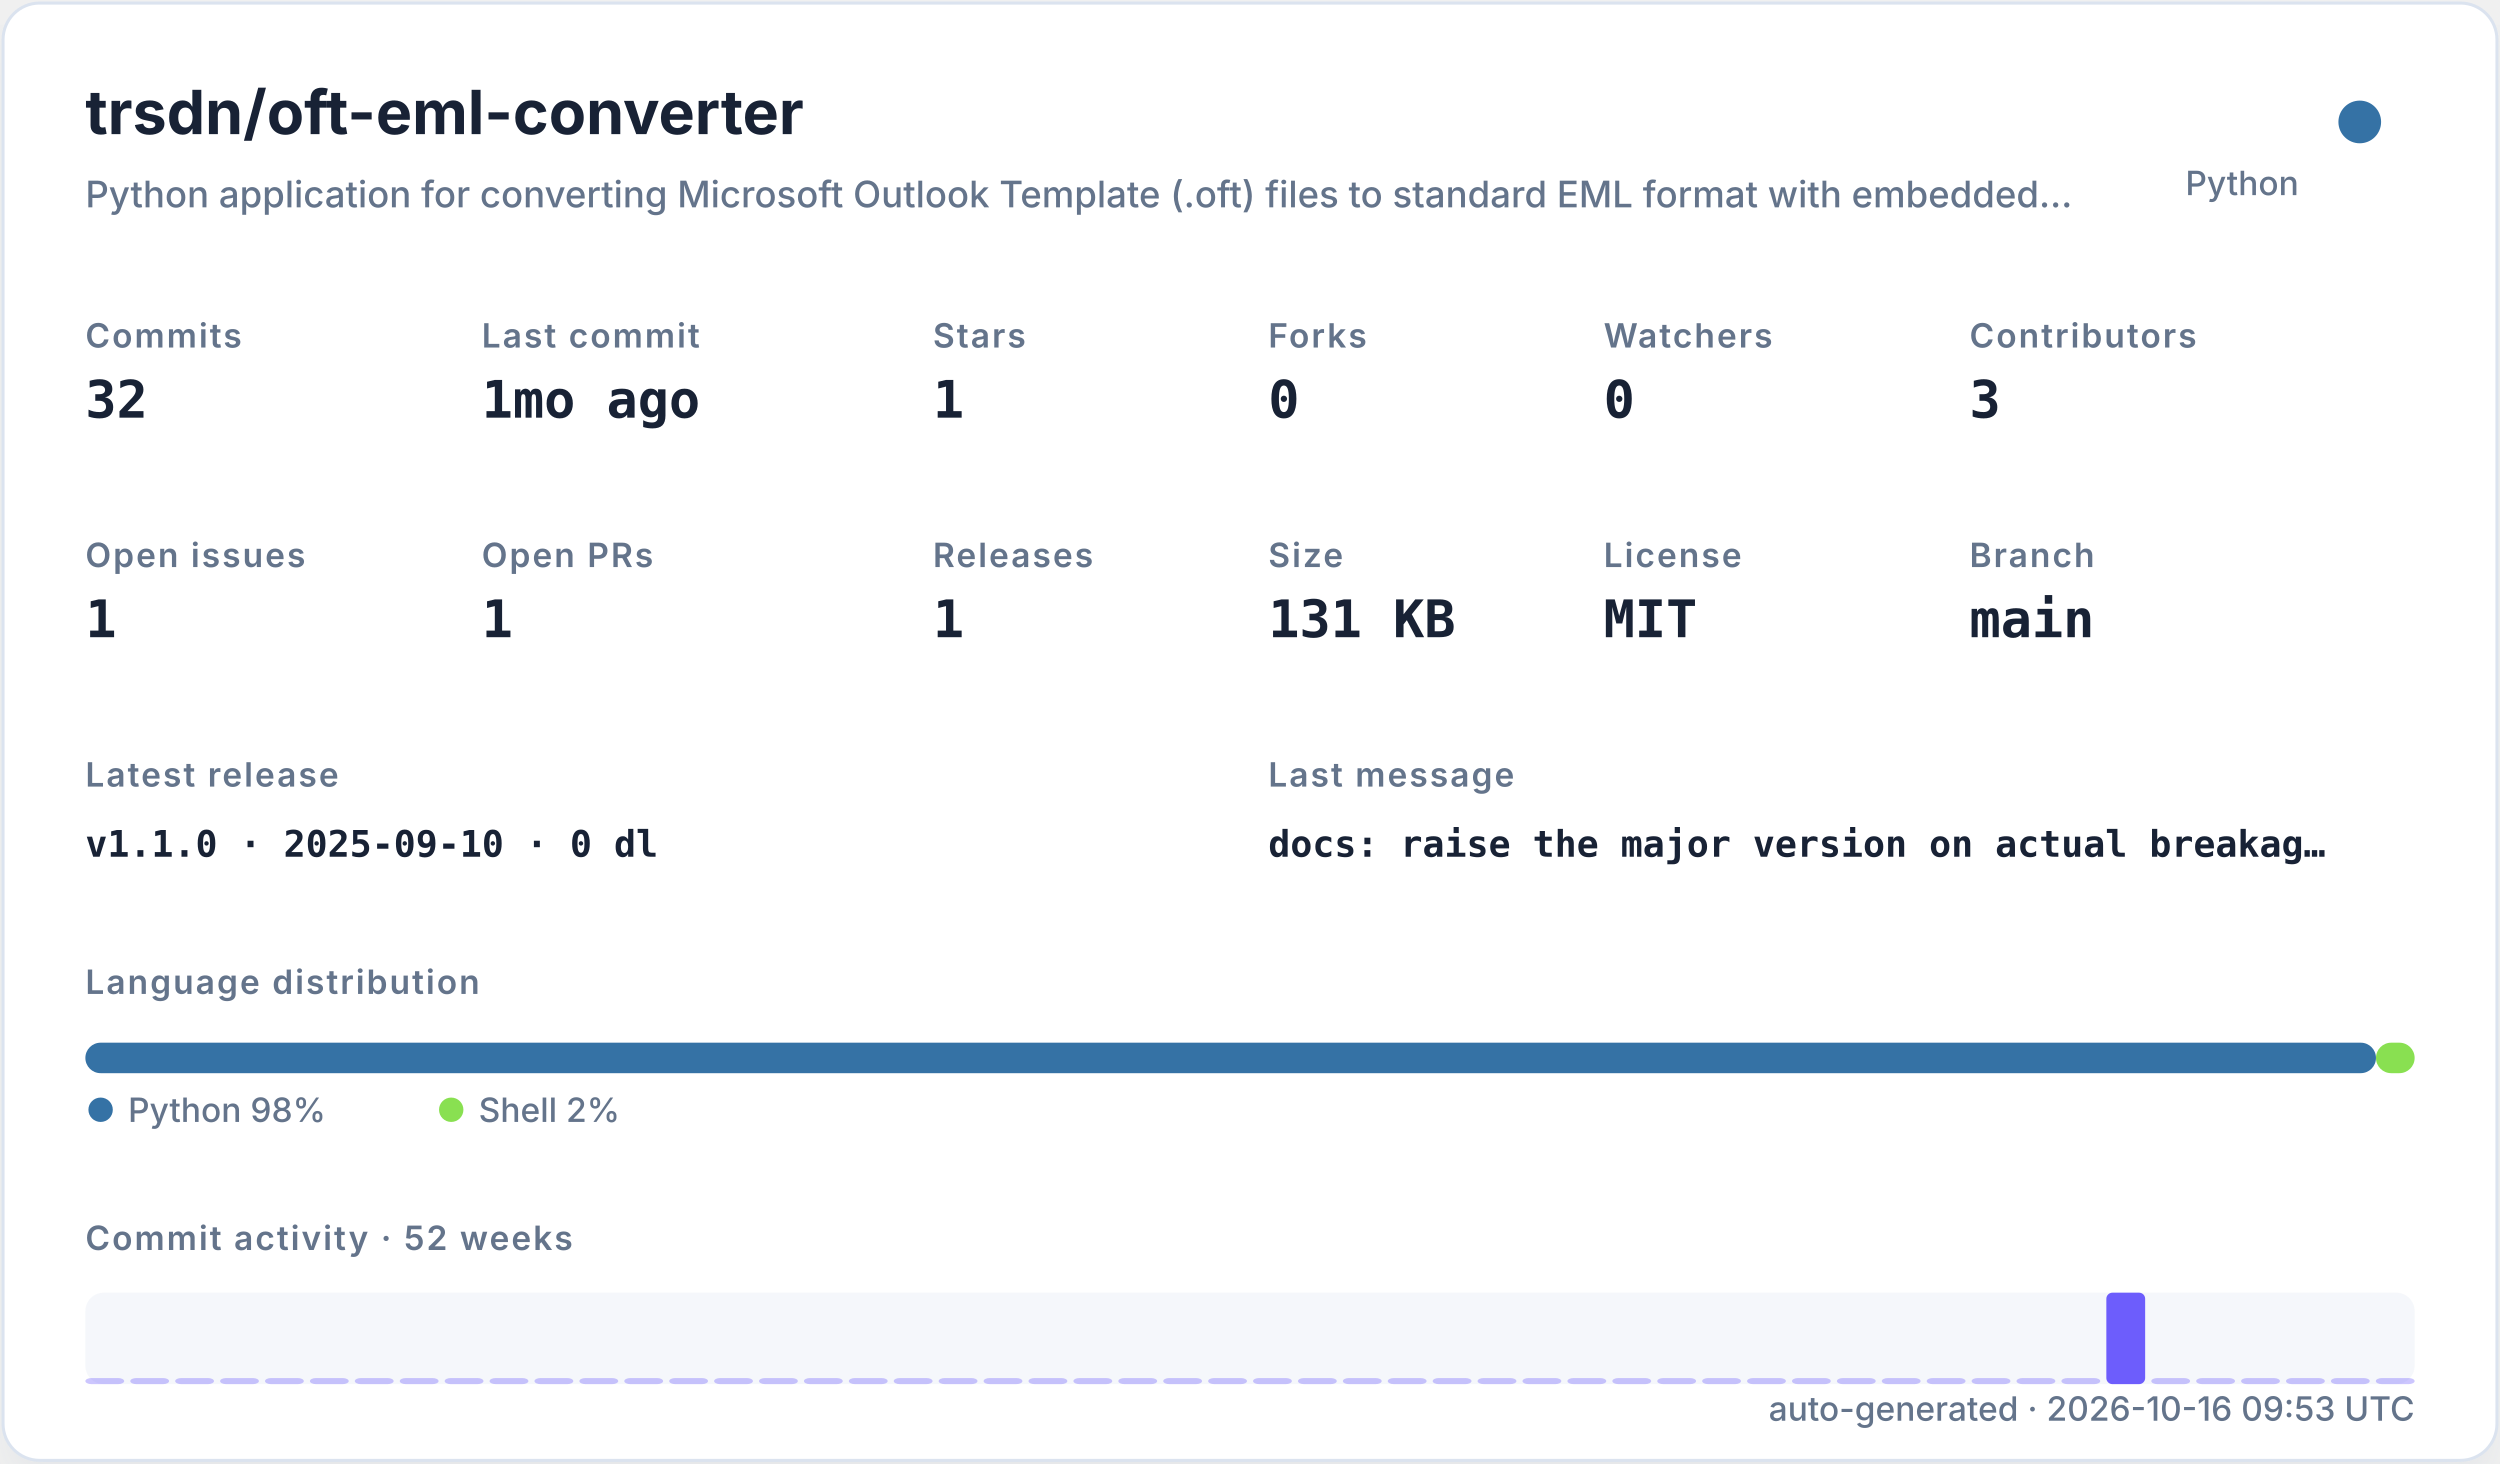
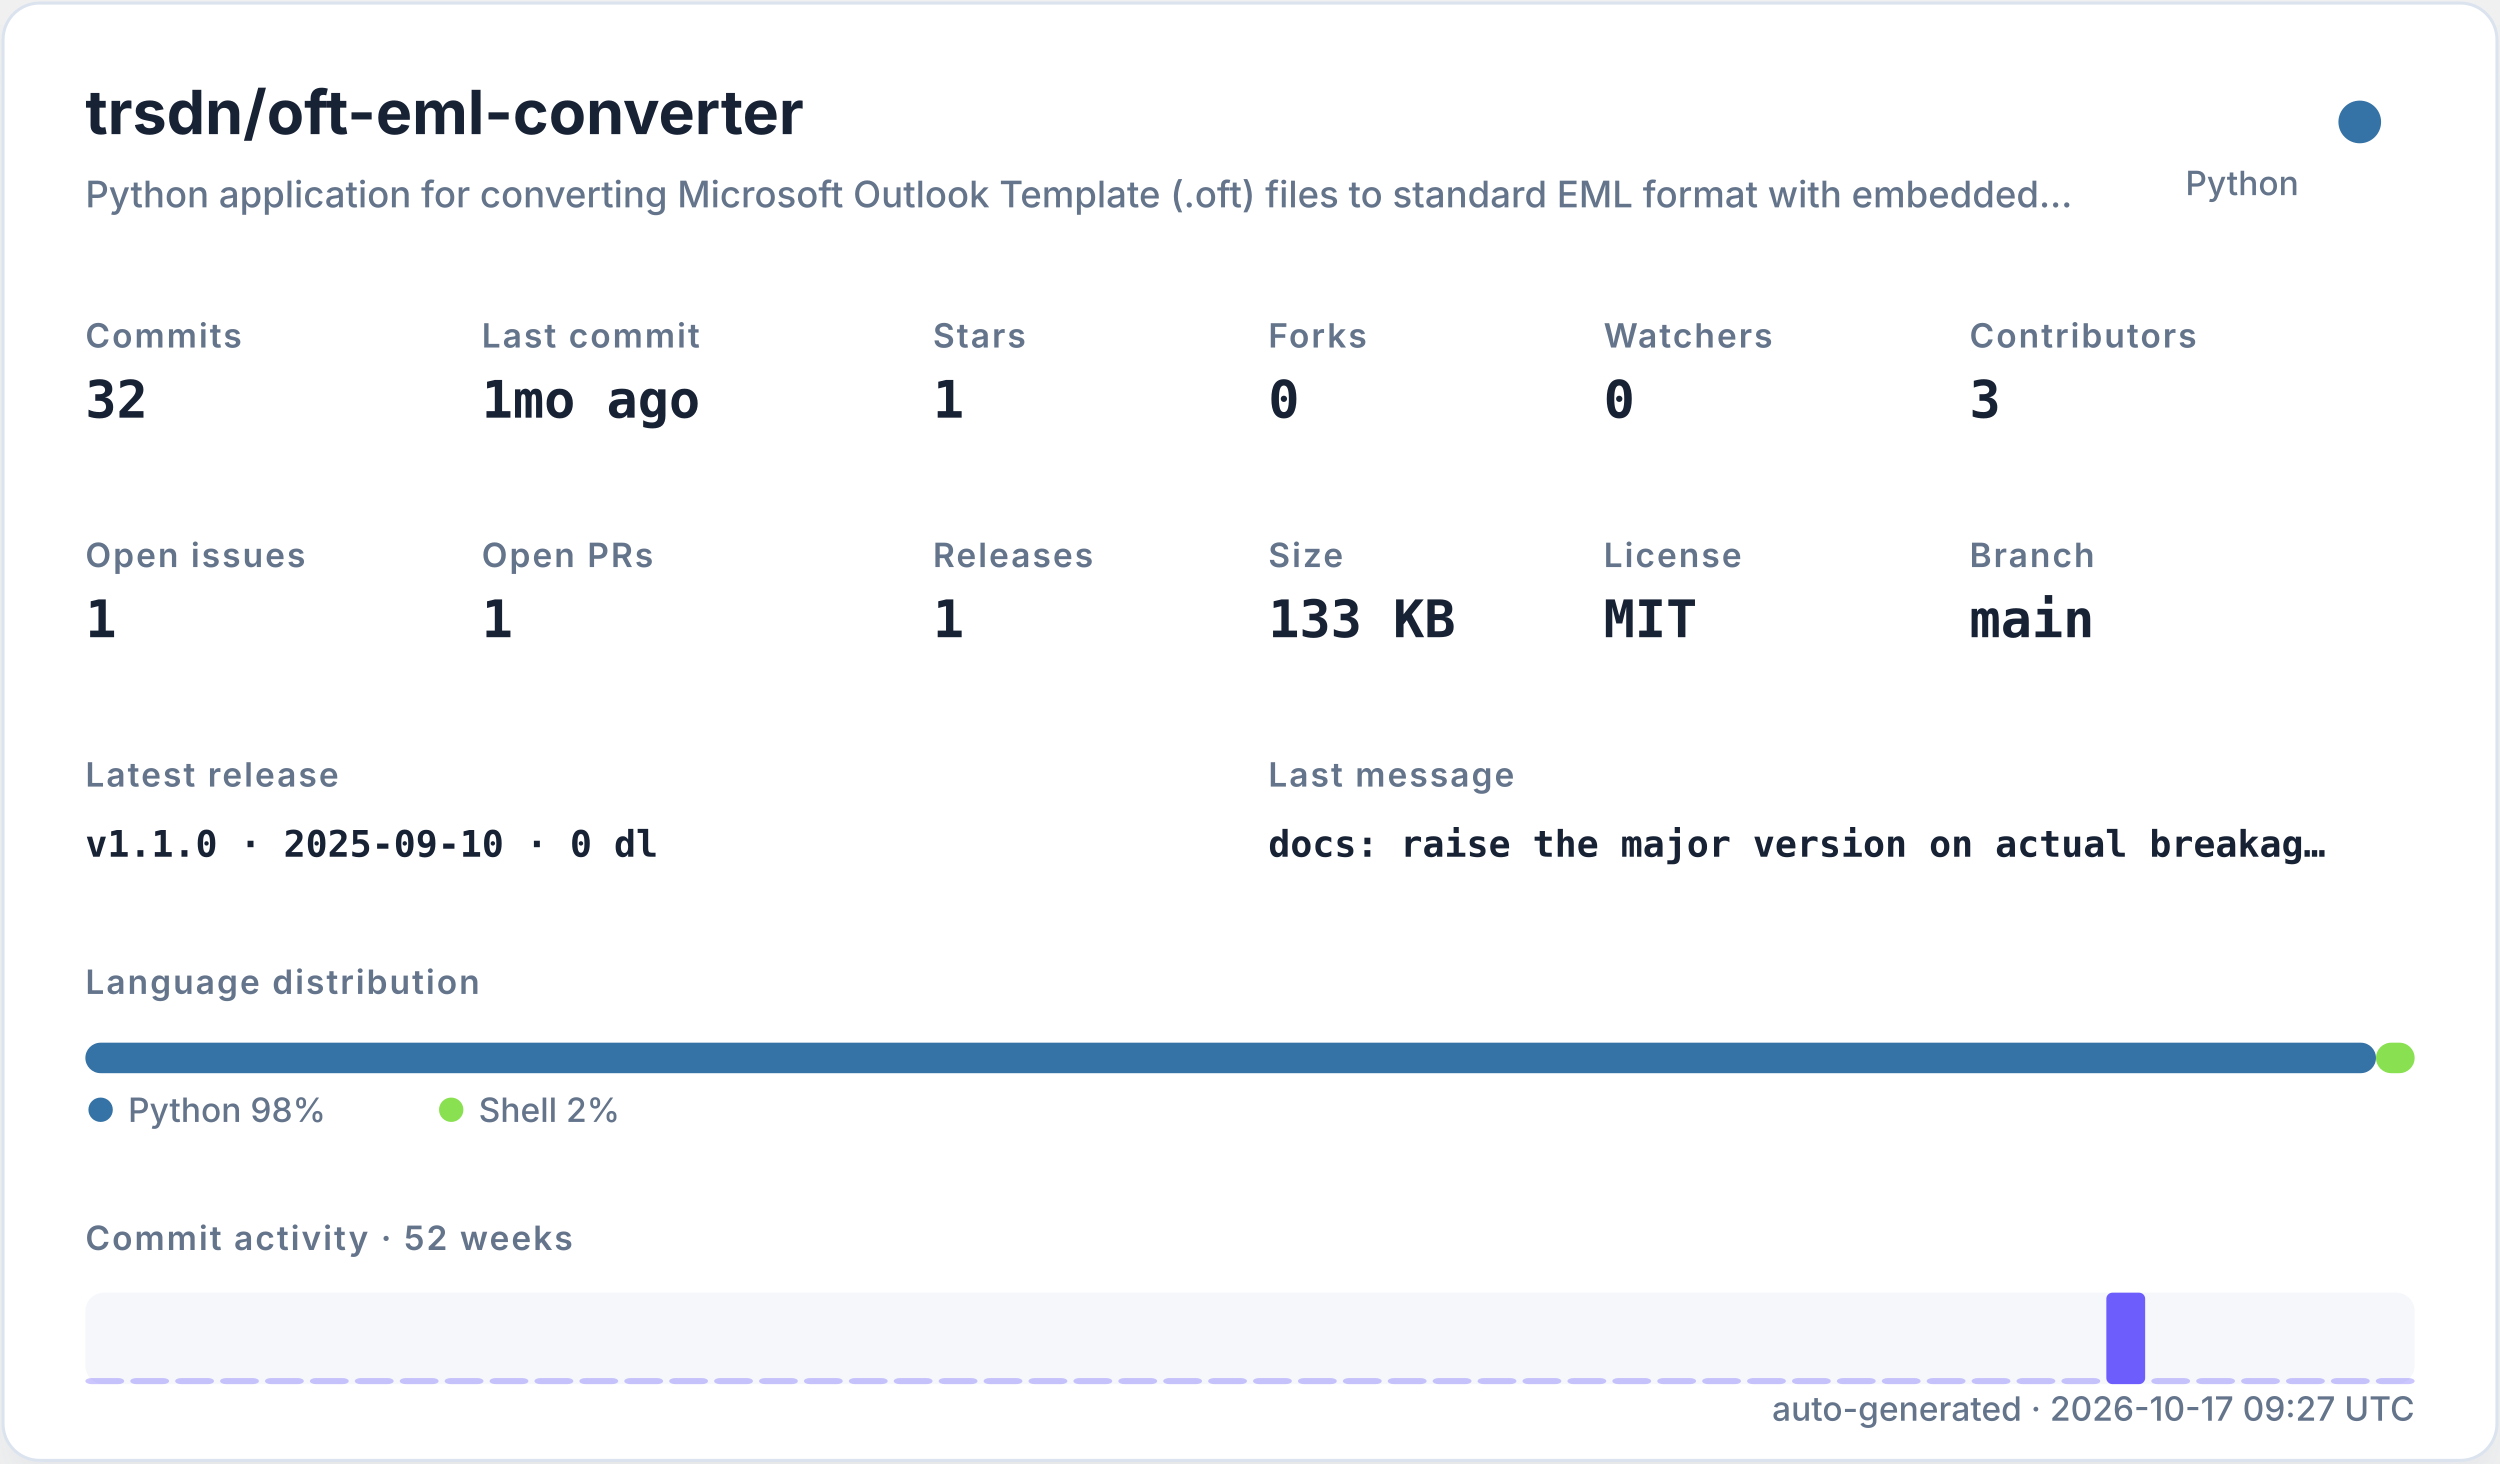
<svg xmlns="http://www.w3.org/2000/svg" width="820" height="480" viewBox="0 0 820 480" role="img">
  <defs>
    <filter id="shadow" x="-10%" y="-10%" width="120%" height="120%">
      <feDropShadow dx="0" dy="8" stdDeviation="10" flood-color="#94a3b8" flood-opacity="0.16" />
    </filter>
    <style>
    .title { font: 700 20px -apple-system,BlinkMacSystemFont,"Segoe UI",sans-serif; fill: #182235; }
    .subtitle { font: 500 12px -apple-system,BlinkMacSystemFont,"Segoe UI",sans-serif; fill: #64748b; }
    .label { font: 600 11px -apple-system,BlinkMacSystemFont,"Segoe UI",sans-serif; fill: #64748b; text-transform: uppercase; letter-spacing: .06em; }
    .value { font: 700 17px ui-monospace,SFMono-Regular,Menlo,monospace; fill: #182235; }
    .small { font: 500 11px -apple-system,BlinkMacSystemFont,"Segoe UI",sans-serif; fill: #64748b; }
    .tiny { font: 500 10px -apple-system,BlinkMacSystemFont,"Segoe UI",sans-serif; fill: #64748b; }
    .mono { font: 650 12px ui-monospace,SFMono-Regular,Menlo,monospace; fill: #182235; }
  </style>
  </defs>
  <rect x="1" y="1" width="818" height="478" rx="12" fill="#ffffff" stroke="#dbe3ef" filter="url(#shadow)" />
  <text x="28" y="44" class="title">trsdn/oft-eml-converter</text>
  <text x="28" y="68" class="subtitle">Python application for converting Microsoft Outlook Template (.oft) files to standard EML format with embedded…</text>
  <circle cx="774" cy="40" r="7" fill="#3572A5" />
  <text x="754" y="64" text-anchor="end" class="small">Python</text>
  <text x="28" y="114" class="label">Commits</text>
  <text x="28" y="137" class="value">32</text>
  <text x="158" y="114" class="label">Last commit</text>
  <text x="158" y="137" class="value">1mo ago</text>
  <text x="306" y="114" class="label">Stars</text>
  <text x="306" y="137" class="value">1</text>
  <text x="416" y="114" class="label">Forks</text>
  <text x="416" y="137" class="value">0</text>
  <text x="526" y="114" class="label">Watchers</text>
  <text x="526" y="137" class="value">0</text>
  <text x="646" y="114" class="label">Contributors</text>
  <text x="646" y="137" class="value">3</text>
  <text x="28" y="186" class="label">Open issues</text>
  <text x="28" y="209" class="value">1</text>
  <text x="158" y="186" class="label">Open PRs</text>
  <text x="158" y="209" class="value">1</text>
  <text x="306" y="186" class="label">Releases</text>
  <text x="306" y="209" class="value">1</text>
  <text x="416" y="186" class="label">Size</text>
-   <text x="416" y="209" class="value">131 KB</text>
+   <text x="416" y="209" class="value">133 KB</text>
  <text x="526" y="186" class="label">License</text>
  <text x="526" y="209" class="value">MIT</text>
  <text x="646" y="186" class="label">Branch</text>
  <text x="646" y="209" class="value">main</text>
  <text x="28" y="258" class="label">Latest release</text>
  <text x="28" y="281" class="mono">v1.1.0 · 2025-09-10 · 0 dl</text>
  <text x="416" y="258" class="label">Last message</text>
  <text x="416" y="281" class="mono">docs: raise the major version on actual breakag…</text>
  <text x="28" y="326" class="label">Language distribution</text>
  <rect x="28.00" y="342" width="751.32" height="10" rx="5" fill="#3572A5" />
  <rect x="779.32" y="342" width="12.68" height="10" rx="5" fill="#89e051" />
  <circle cx="33" cy="364" r="4" fill="#3572A5" />
  <text x="42" y="368" class="small">Python 98%</text>
  <circle cx="148" cy="364" r="4" fill="#89e051" />
  <text x="157" y="368" class="small">Shell 2%</text>
  <text x="28" y="410" class="label">Commit activity · 52 weeks</text>
  <rect x="28" y="424" width="764" height="30" rx="6" fill="#e8edf5" opacity=".42" />
  <rect x="28.00" y="452.00" width="12.73" height="2.00" rx="2" fill="#6d5dfc" opacity="0.35" />
  <rect x="42.73" y="452.00" width="12.73" height="2.00" rx="2" fill="#6d5dfc" opacity="0.35" />
  <rect x="57.46" y="452.00" width="12.73" height="2.00" rx="2" fill="#6d5dfc" opacity="0.35" />
  <rect x="72.19" y="452.00" width="12.73" height="2.00" rx="2" fill="#6d5dfc" opacity="0.35" />
  <rect x="86.92" y="452.00" width="12.73" height="2.00" rx="2" fill="#6d5dfc" opacity="0.35" />
  <rect x="101.65" y="452.00" width="12.73" height="2.00" rx="2" fill="#6d5dfc" opacity="0.35" />
  <rect x="116.38" y="452.00" width="12.73" height="2.00" rx="2" fill="#6d5dfc" opacity="0.35" />
  <rect x="131.12" y="452.00" width="12.73" height="2.00" rx="2" fill="#6d5dfc" opacity="0.35" />
  <rect x="145.85" y="452.00" width="12.73" height="2.00" rx="2" fill="#6d5dfc" opacity="0.35" />
  <rect x="160.58" y="452.00" width="12.73" height="2.00" rx="2" fill="#6d5dfc" opacity="0.35" />
  <rect x="175.31" y="452.00" width="12.73" height="2.00" rx="2" fill="#6d5dfc" opacity="0.35" />
  <rect x="190.04" y="452.00" width="12.73" height="2.00" rx="2" fill="#6d5dfc" opacity="0.35" />
  <rect x="204.77" y="452.00" width="12.73" height="2.00" rx="2" fill="#6d5dfc" opacity="0.35" />
  <rect x="219.50" y="452.00" width="12.73" height="2.00" rx="2" fill="#6d5dfc" opacity="0.35" />
  <rect x="234.23" y="452.00" width="12.73" height="2.00" rx="2" fill="#6d5dfc" opacity="0.35" />
  <rect x="248.96" y="452.00" width="12.73" height="2.00" rx="2" fill="#6d5dfc" opacity="0.35" />
  <rect x="263.69" y="452.00" width="12.73" height="2.00" rx="2" fill="#6d5dfc" opacity="0.35" />
  <rect x="278.42" y="452.00" width="12.73" height="2.00" rx="2" fill="#6d5dfc" opacity="0.35" />
  <rect x="293.15" y="452.00" width="12.73" height="2.00" rx="2" fill="#6d5dfc" opacity="0.35" />
  <rect x="307.88" y="452.00" width="12.73" height="2.00" rx="2" fill="#6d5dfc" opacity="0.35" />
  <rect x="322.62" y="452.00" width="12.73" height="2.00" rx="2" fill="#6d5dfc" opacity="0.35" />
  <rect x="337.35" y="452.00" width="12.73" height="2.00" rx="2" fill="#6d5dfc" opacity="0.35" />
  <rect x="352.08" y="452.00" width="12.73" height="2.00" rx="2" fill="#6d5dfc" opacity="0.35" />
  <rect x="366.81" y="452.00" width="12.73" height="2.00" rx="2" fill="#6d5dfc" opacity="0.35" />
  <rect x="381.54" y="452.00" width="12.73" height="2.00" rx="2" fill="#6d5dfc" opacity="0.35" />
  <rect x="396.27" y="452.00" width="12.73" height="2.00" rx="2" fill="#6d5dfc" opacity="0.35" />
  <rect x="411.00" y="452.00" width="12.73" height="2.00" rx="2" fill="#6d5dfc" opacity="0.35" />
  <rect x="425.73" y="452.00" width="12.73" height="2.00" rx="2" fill="#6d5dfc" opacity="0.35" />
  <rect x="440.46" y="452.00" width="12.73" height="2.00" rx="2" fill="#6d5dfc" opacity="0.35" />
  <rect x="455.19" y="452.00" width="12.73" height="2.00" rx="2" fill="#6d5dfc" opacity="0.35" />
  <rect x="469.92" y="452.00" width="12.73" height="2.00" rx="2" fill="#6d5dfc" opacity="0.35" />
  <rect x="484.65" y="452.00" width="12.73" height="2.00" rx="2" fill="#6d5dfc" opacity="0.35" />
  <rect x="499.38" y="452.00" width="12.73" height="2.00" rx="2" fill="#6d5dfc" opacity="0.35" />
  <rect x="514.12" y="452.00" width="12.73" height="2.00" rx="2" fill="#6d5dfc" opacity="0.35" />
  <rect x="528.85" y="452.00" width="12.73" height="2.00" rx="2" fill="#6d5dfc" opacity="0.35" />
  <rect x="543.58" y="452.00" width="12.73" height="2.00" rx="2" fill="#6d5dfc" opacity="0.35" />
  <rect x="558.31" y="452.00" width="12.73" height="2.00" rx="2" fill="#6d5dfc" opacity="0.35" />
  <rect x="573.04" y="452.00" width="12.73" height="2.00" rx="2" fill="#6d5dfc" opacity="0.35" />
  <rect x="587.77" y="452.00" width="12.73" height="2.00" rx="2" fill="#6d5dfc" opacity="0.35" />
  <rect x="602.50" y="452.00" width="12.73" height="2.00" rx="2" fill="#6d5dfc" opacity="0.35" />
  <rect x="617.23" y="452.00" width="12.73" height="2.00" rx="2" fill="#6d5dfc" opacity="0.35" />
  <rect x="631.96" y="452.00" width="12.73" height="2.00" rx="2" fill="#6d5dfc" opacity="0.35" />
  <rect x="646.69" y="452.00" width="12.73" height="2.00" rx="2" fill="#6d5dfc" opacity="0.35" />
  <rect x="661.42" y="452.00" width="12.73" height="2.00" rx="2" fill="#6d5dfc" opacity="0.35" />
  <rect x="676.15" y="452.00" width="12.73" height="2.00" rx="2" fill="#6d5dfc" opacity="0.35" />
  <rect x="690.88" y="424.00" width="12.73" height="30.00" rx="2" fill="#6d5dfc" opacity="1.00" />
  <rect x="705.62" y="452.00" width="12.73" height="2.00" rx="2" fill="#6d5dfc" opacity="0.35" />
  <rect x="720.35" y="452.00" width="12.73" height="2.00" rx="2" fill="#6d5dfc" opacity="0.35" />
  <rect x="735.08" y="452.00" width="12.73" height="2.00" rx="2" fill="#6d5dfc" opacity="0.35" />
  <rect x="749.81" y="452.00" width="12.73" height="2.00" rx="2" fill="#6d5dfc" opacity="0.35" />
  <rect x="764.54" y="452.00" width="12.73" height="2.00" rx="2" fill="#6d5dfc" opacity="0.35" />
  <rect x="779.27" y="452.00" width="12.73" height="2.00" rx="2" fill="#6d5dfc" opacity="0.35" />
-   <text x="792" y="466" text-anchor="end" class="small">auto-generated · 2026-10-16 09:53 UTC</text>
+   <text x="792" y="466" text-anchor="end" class="small">auto-generated · 2026-10-17 09:27 UTC</text>
</svg>
